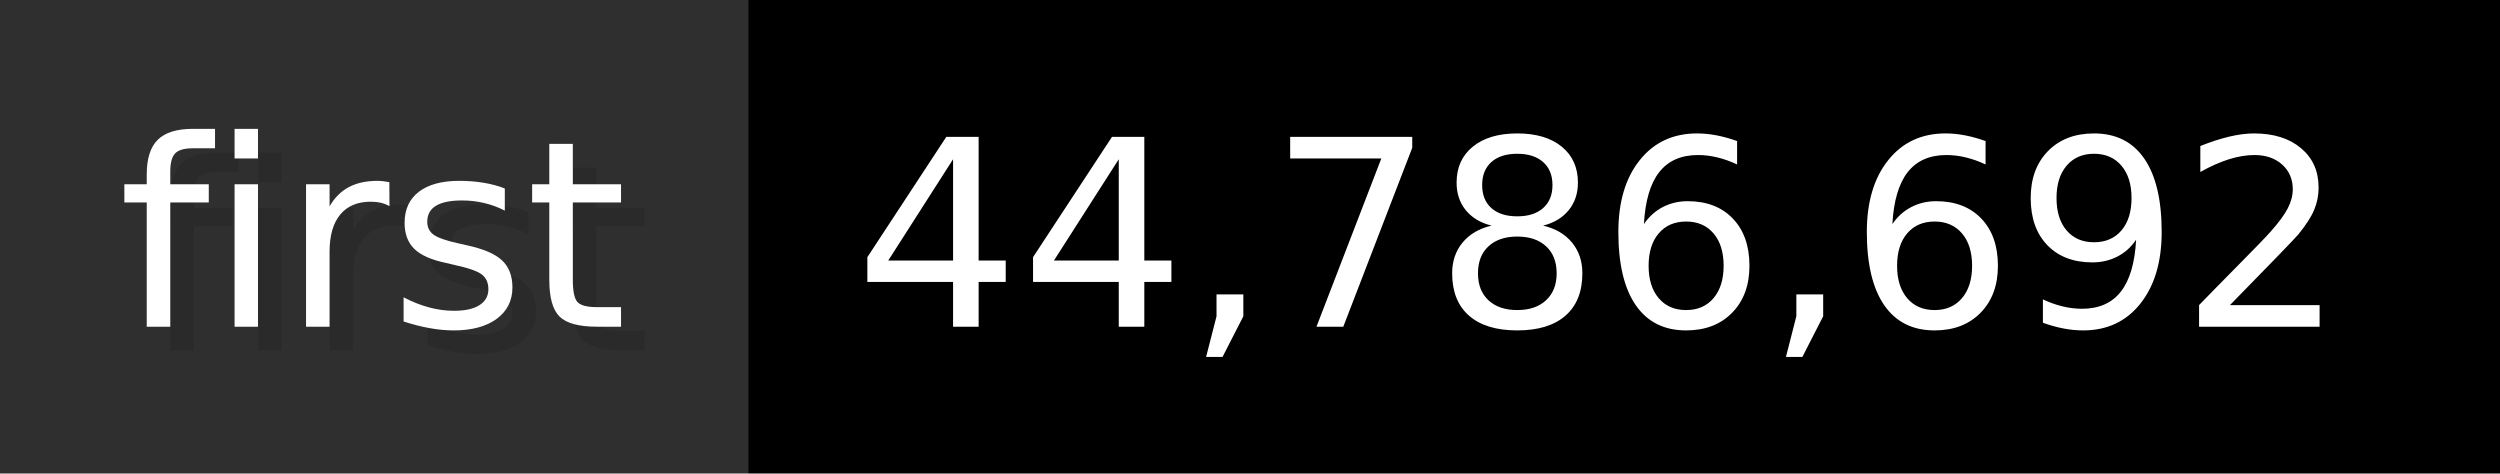
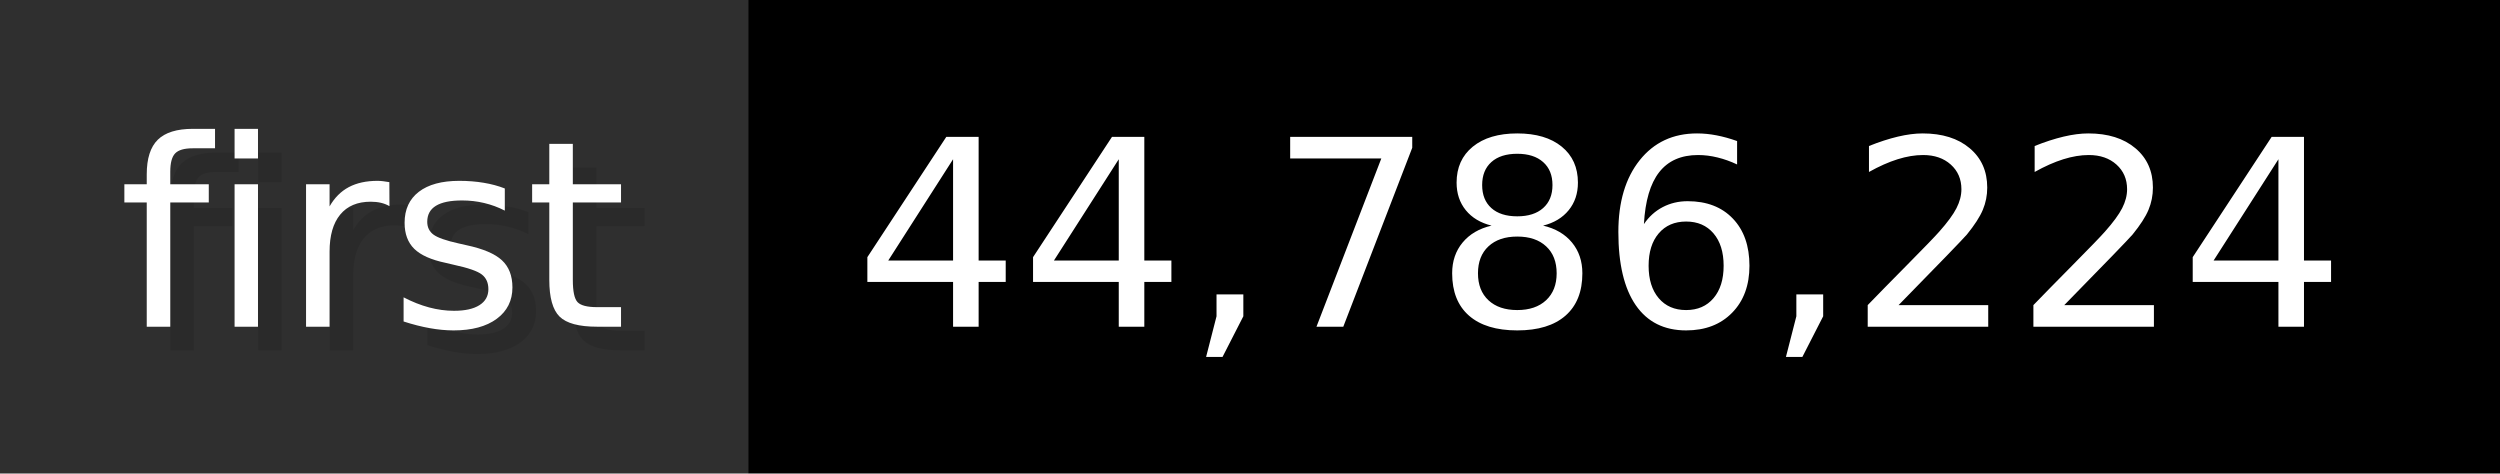
- <svg xmlns="http://www.w3.org/2000/svg" width="105.6" height="20" viewBox="0 0 1056 200" role="img" aria-label="first: 44,786,692">
+ <svg xmlns="http://www.w3.org/2000/svg" width="105.6" height="20" viewBox="0 0 1056 200" role="img" aria-label="first: 44,786,224">
  <g>
    <rect fill="#2F2F2F" width="316" height="200" />
    <rect fill="#" x="316" width="740" height="200" />
  </g>
  <g aria-hidden="true" fill="#fff" text-anchor="start" font-family="Verdana,DejaVu Sans,sans-serif" font-size="110">
    <text x="60" y="148" textLength="216" fill="#000" opacity="0.1">first</text>
    <text x="50" y="138" textLength="216">first</text>
-     <text x="371" y="148" textLength="640" fill="#000" opacity="0.1">44,786,692</text>
-     <text x="361" y="138" textLength="640">44,786,692</text>
+     <text x="371" y="148" textLength="640" fill="#000" opacity="0.1">44,786,224</text>
+     <text x="361" y="138" textLength="640">44,786,224</text>
  </g>
</svg>
